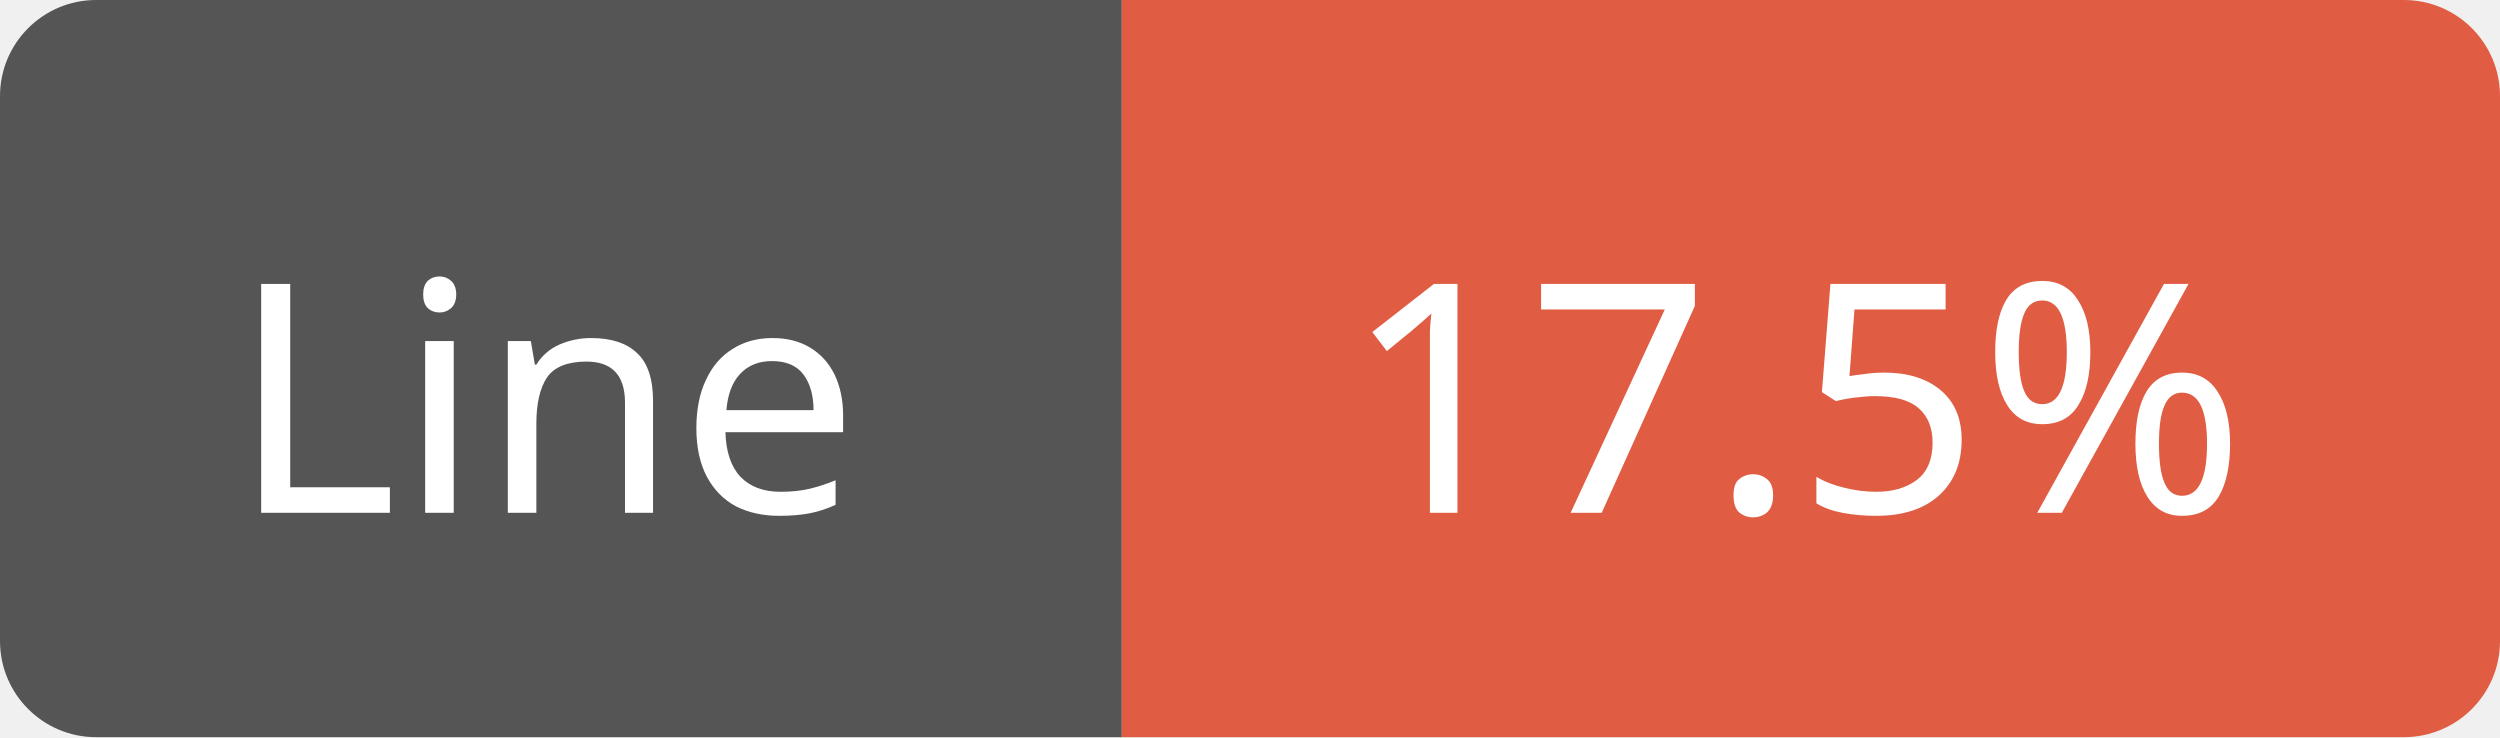
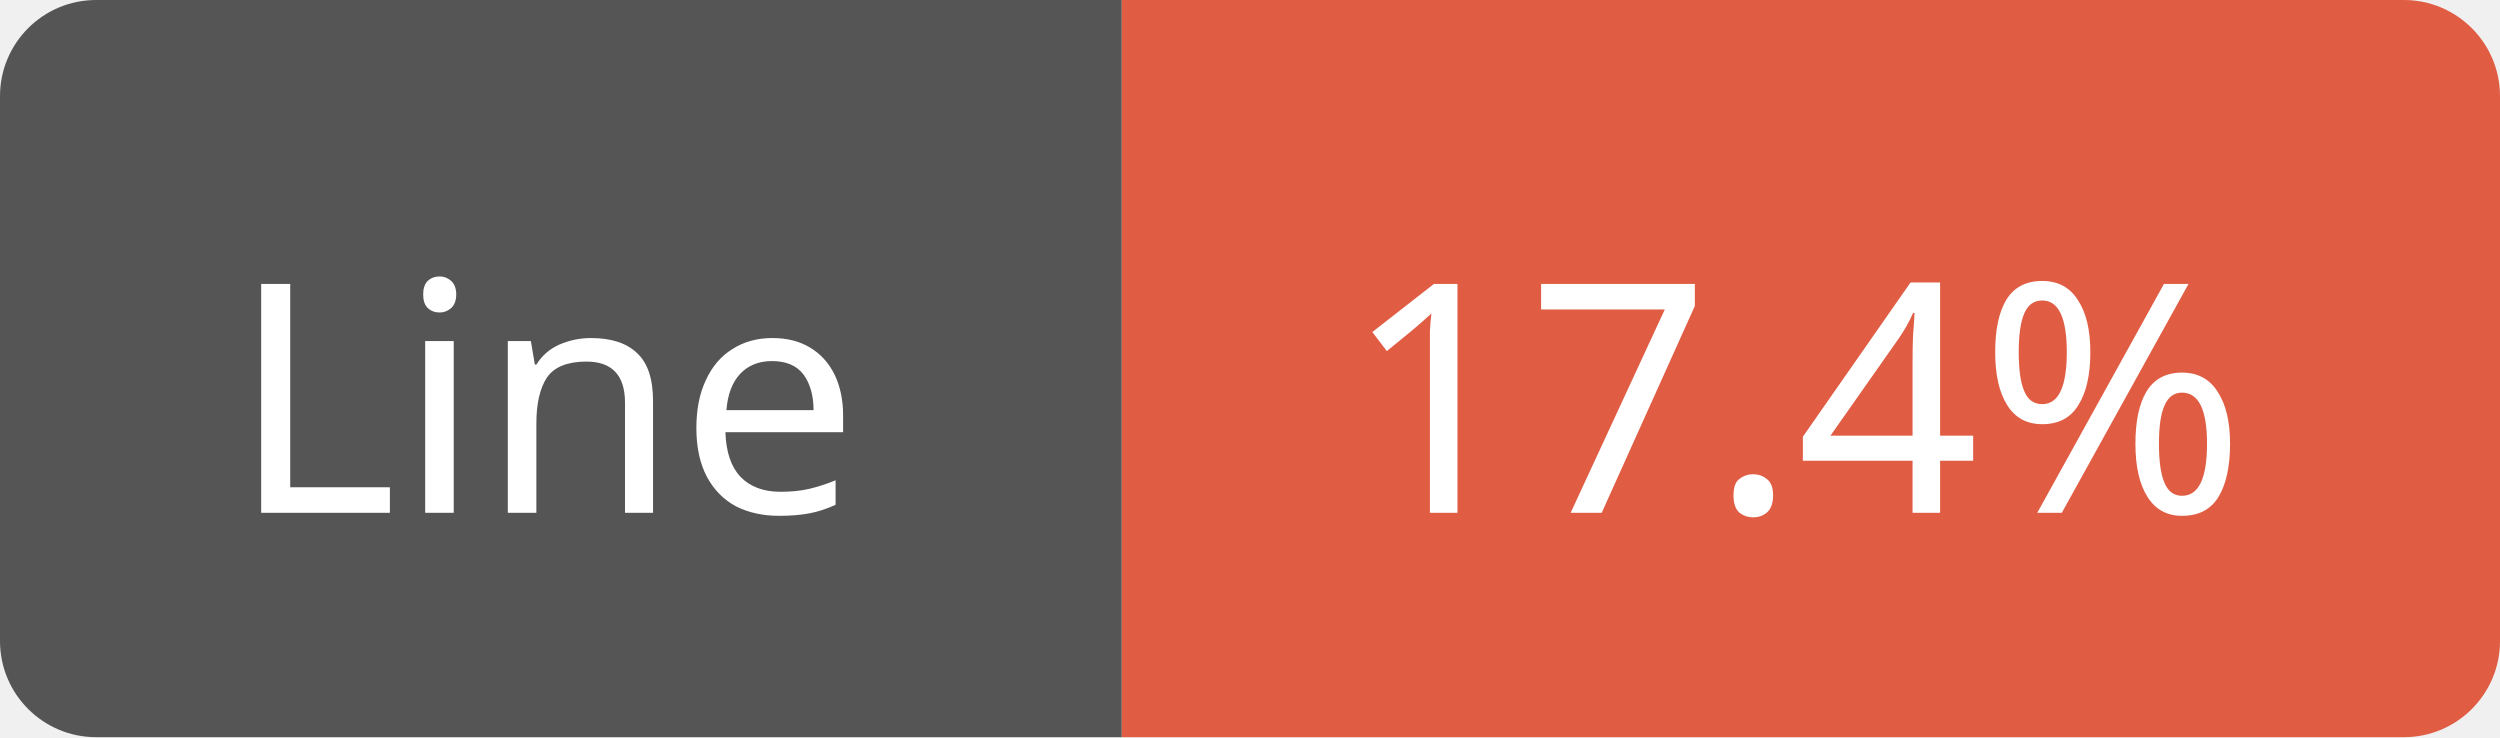
<svg xmlns="http://www.w3.org/2000/svg" width="78" height="23">
  <path d="M3,0 h29 h3 v23 h-3 h-29 a3,3 0 0 1 -3,-3 v-17 a3,3 0 0 1 3,-3 z" fill="#555" />
  <path d="M38,0 h37 a3,3 0 0 1 3,3 v17 a3,3 0 0 1 -3,3 h-37 h-3 v-23 h3 z" fill="#e05d44" />
  <text x="17" y="16" fill="#fff" font-family="Verdana" font-size="10" text-anchor="middle">Line</text>
-   <text x="56" y="16" fill="#fff" font-family="Verdana" font-size="10" text-anchor="middle">17.5%</text>
+   <text x="56" y="16" fill="#fff" font-family="Verdana" font-size="10" text-anchor="middle">17.4%</text>
</svg>
